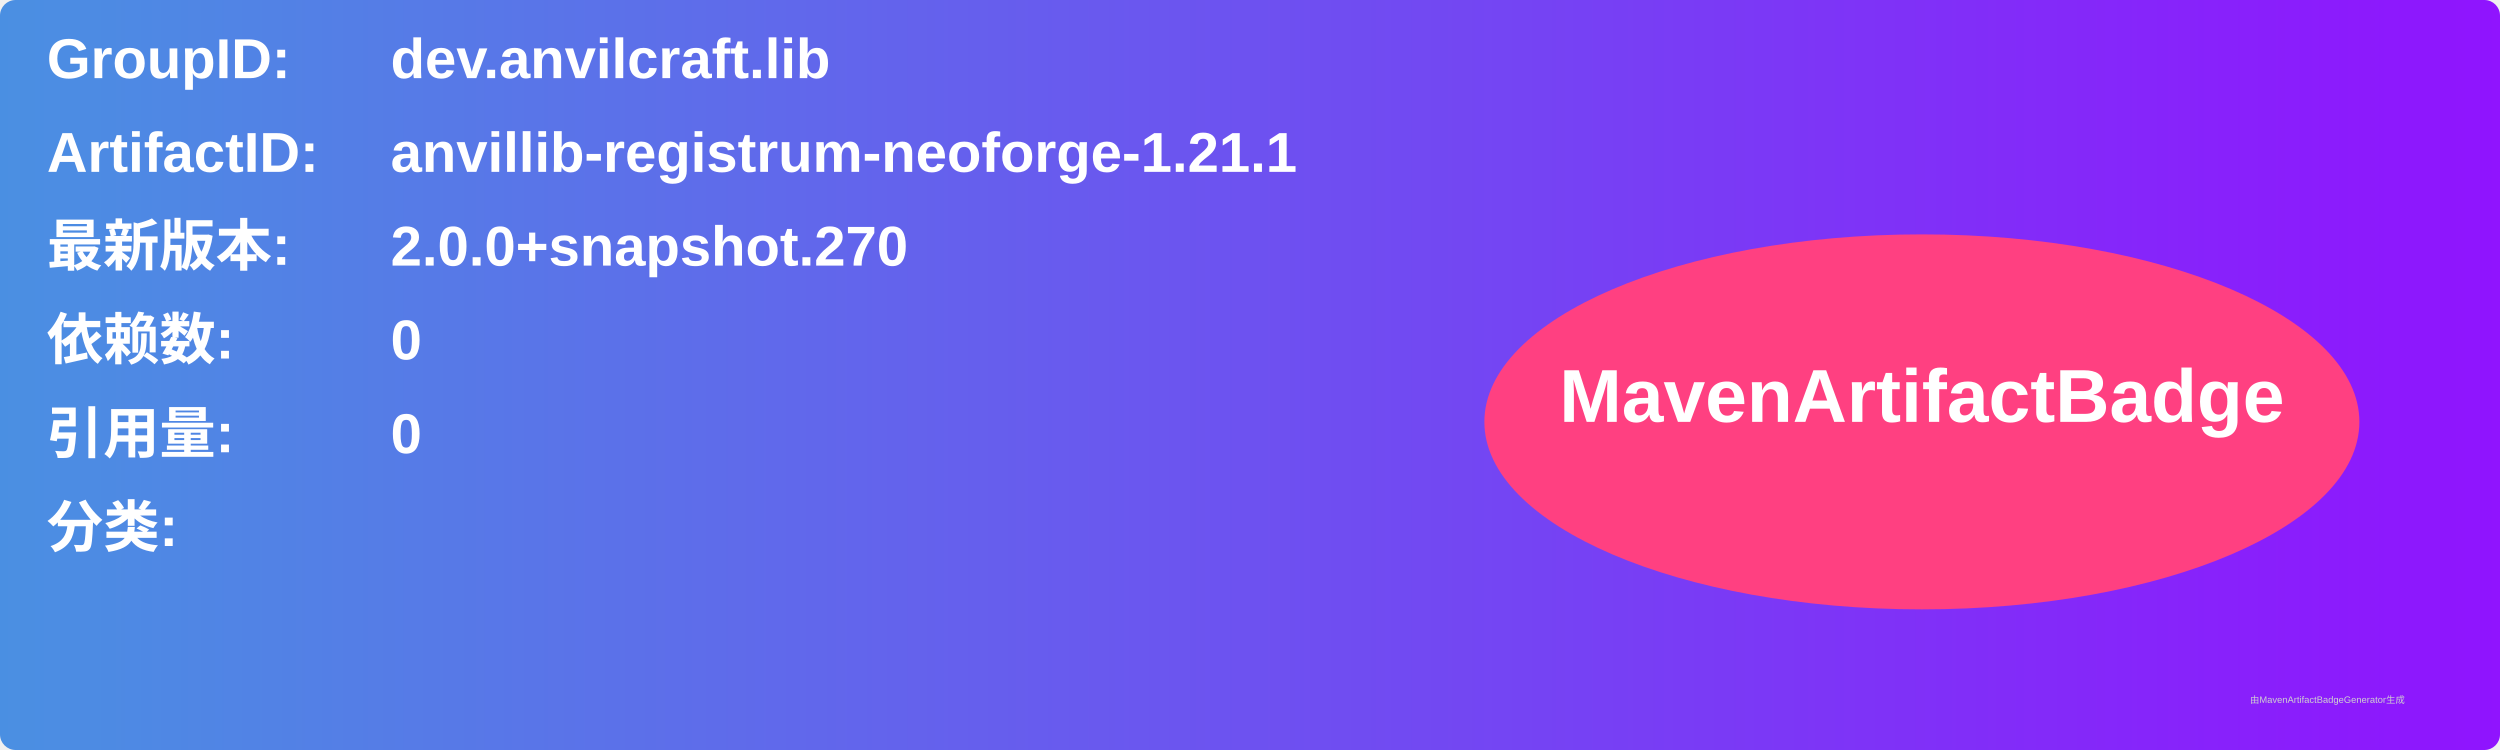
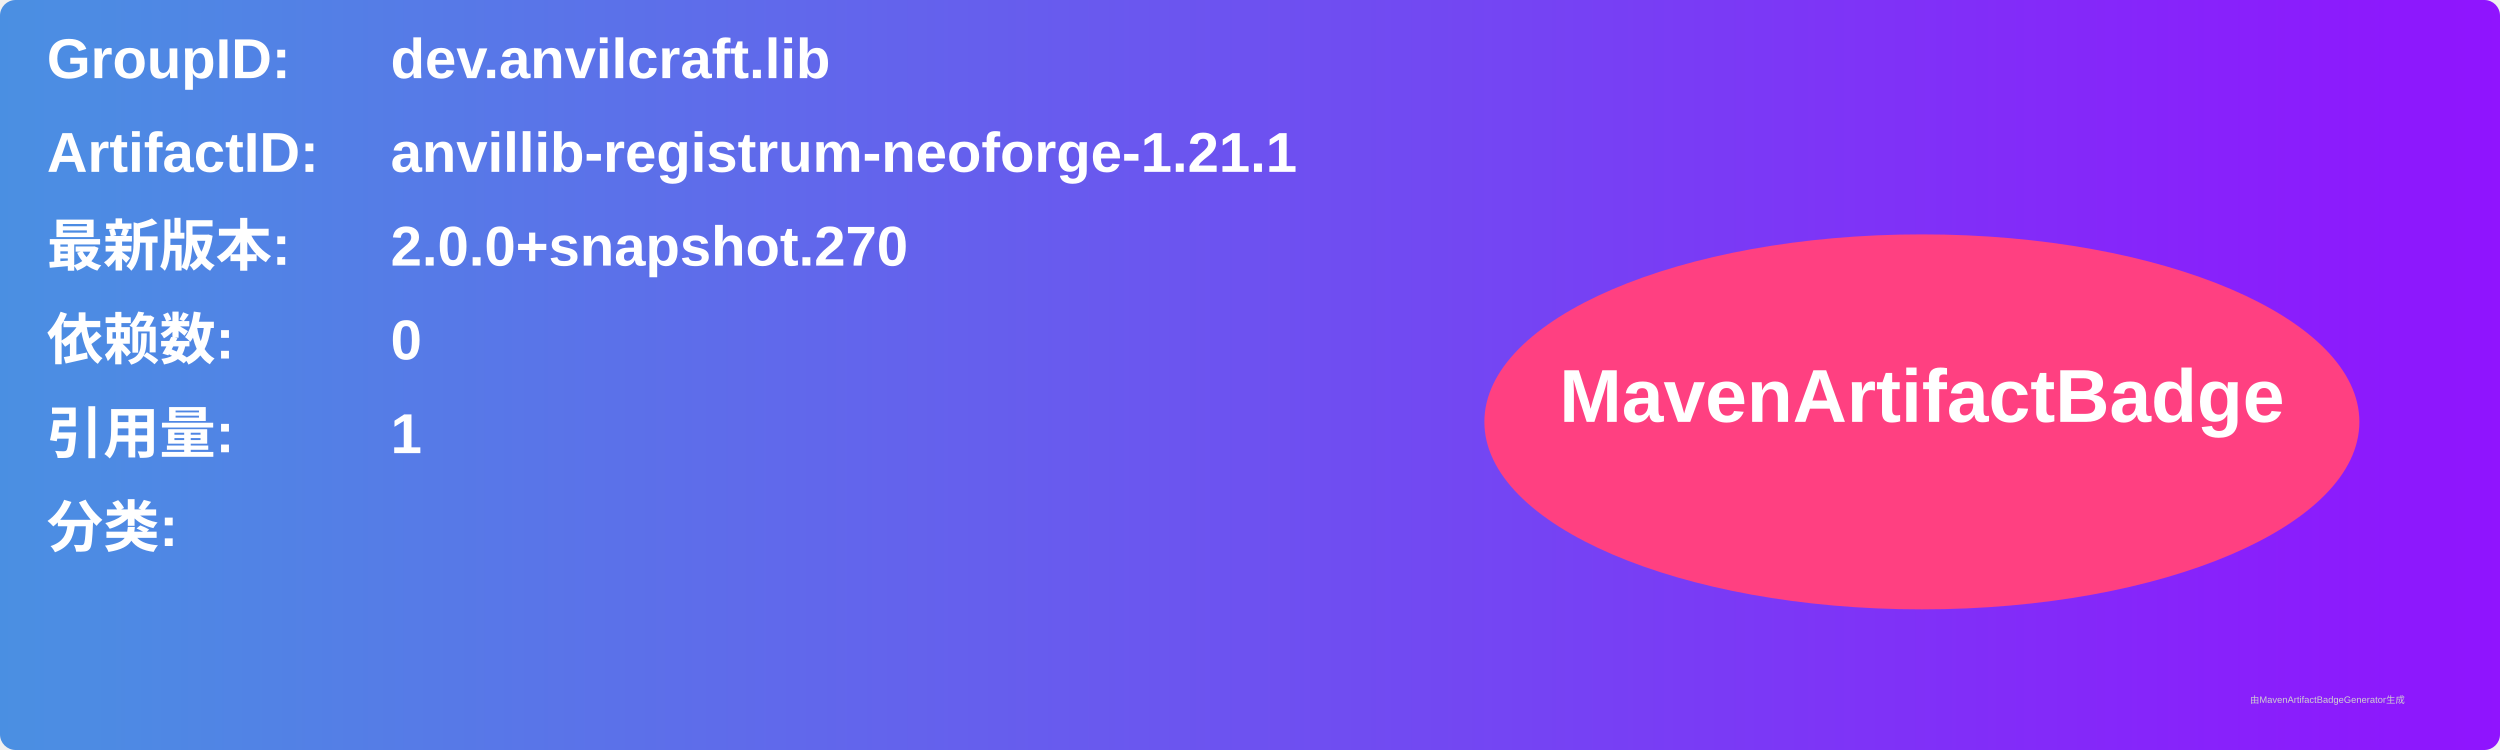
<svg xmlns="http://www.w3.org/2000/svg" width="800" height="240" viewBox="0 0 800 240">
  <linearGradient id="grad" x1="0%" y1="0%" x2="100%" y2="0%">
    <stop offset="0%" stop-color="#4a90e2" />
    <stop offset="100%" stop-color="#9013fe" />
  </linearGradient>
  <rect width="100%" height="100%" rx="5" ry="5" fill="url(#grad)" />
  <g transform="translate(15, 15)">
    <text x="0" y="10" font-family="Arial" font-size="18" fill="white" font-weight="bold" width="260">GroupID:</text>
    <text x="110" y="10" font-family="Arial" font-size="18" fill="white" font-weight="bold" width="460">dev.anvilcraft.lib</text>
    <text x="0" y="40" font-family="Arial" font-size="18" fill="white" font-weight="bold" width="260">ArtifactID:</text>
    <text x="110" y="40" font-family="Arial" font-size="18" fill="white" font-weight="bold" width="460">anvillib-registrum-neoforge-1.21.1</text>
    <text x="0" y="70" font-family="Arial" font-size="18" fill="white" font-weight="bold">最新版本:</text>
    <text x="110" y="70" font-family="Arial" font-size="18" fill="white" font-weight="bold">
      <tspan font-weight="bold">2.0.0+snapshot.270</tspan>
    </text>
    <text x="0" y="100" font-family="Arial" font-size="18" fill="white" font-weight="bold">依赖数: </text>
    <text x="110" y="100" font-family="Arial" font-size="18" fill="white">
      <tspan font-weight="bold">0</tspan>
    </text>
    <text x="0" y="130" font-family="Arial" font-size="18" fill="white" font-weight="bold">引用量: </text>
    <text x="110" y="130" font-family="Arial" font-size="18" fill="white">
-       <tspan font-weight="bold">0</tspan>
+       <tspan font-weight="bold">1</tspan>
    </text>
    <text x="0" y="160" font-family="Arial" font-size="18" fill="white" font-weight="bold">分类:</text>
    <text x="10" y="190" font-family="Arial" font-size="10" fill="white">
      <tspan font-weight="bold" />
    </text>
    <ellipse cx="600" cy="120" rx="140" ry="60" fill="#ff4081" />
    <text x="600" y="120" text-anchor="middle" font-family="Arial" font-size="24" fill="white" font-weight="bold">MavenArtifactBadge</text>
  </g>
  <text x="720" y="225" font-family="Arial" font-size="3" fill="#d0d0d0">由MavenArtifactBadgeGenerator生成</text>
</svg>
